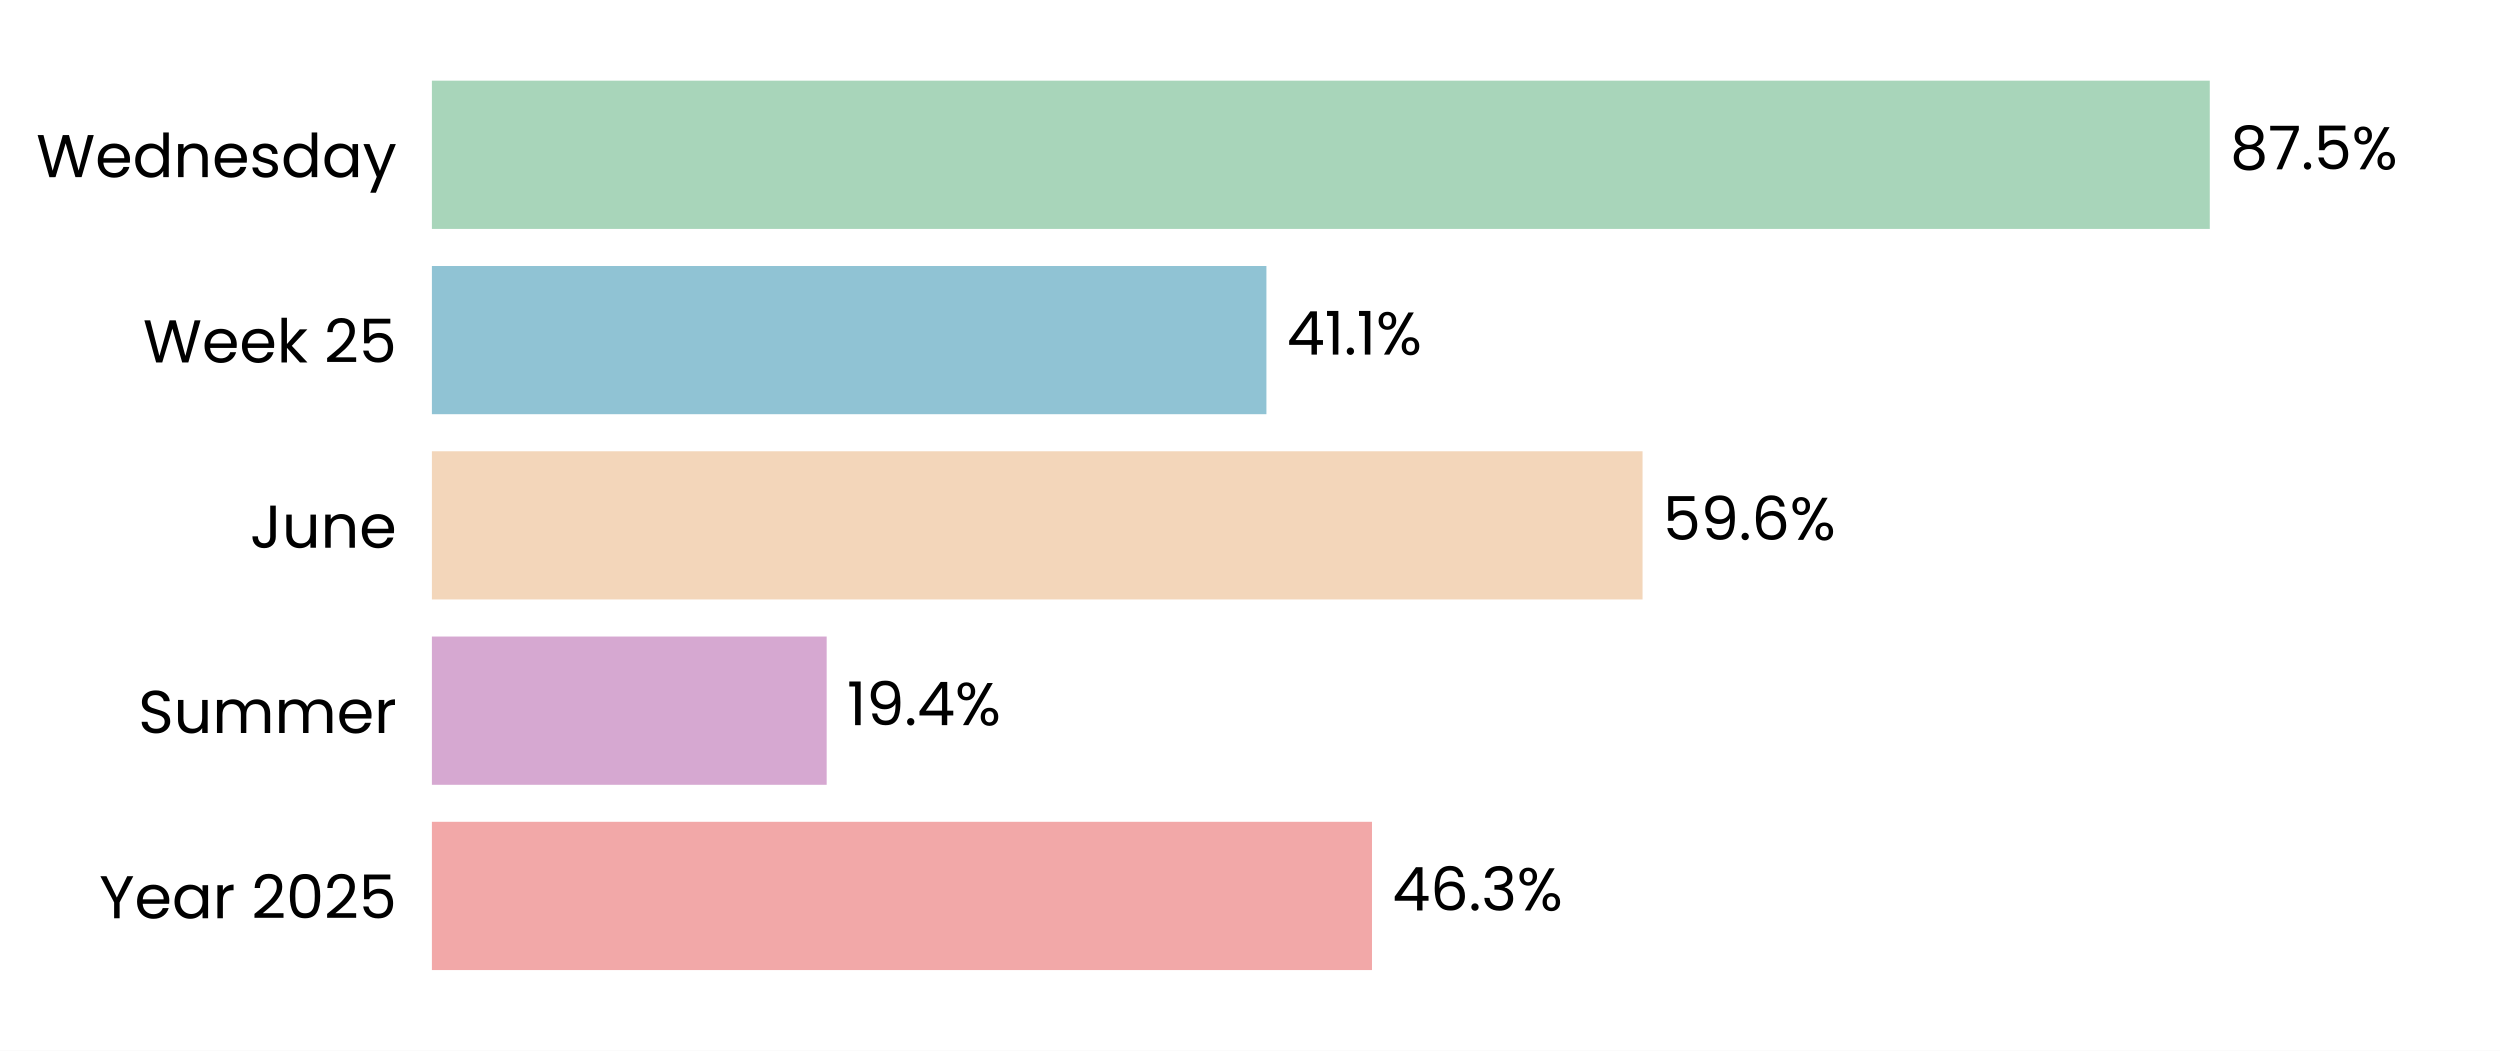
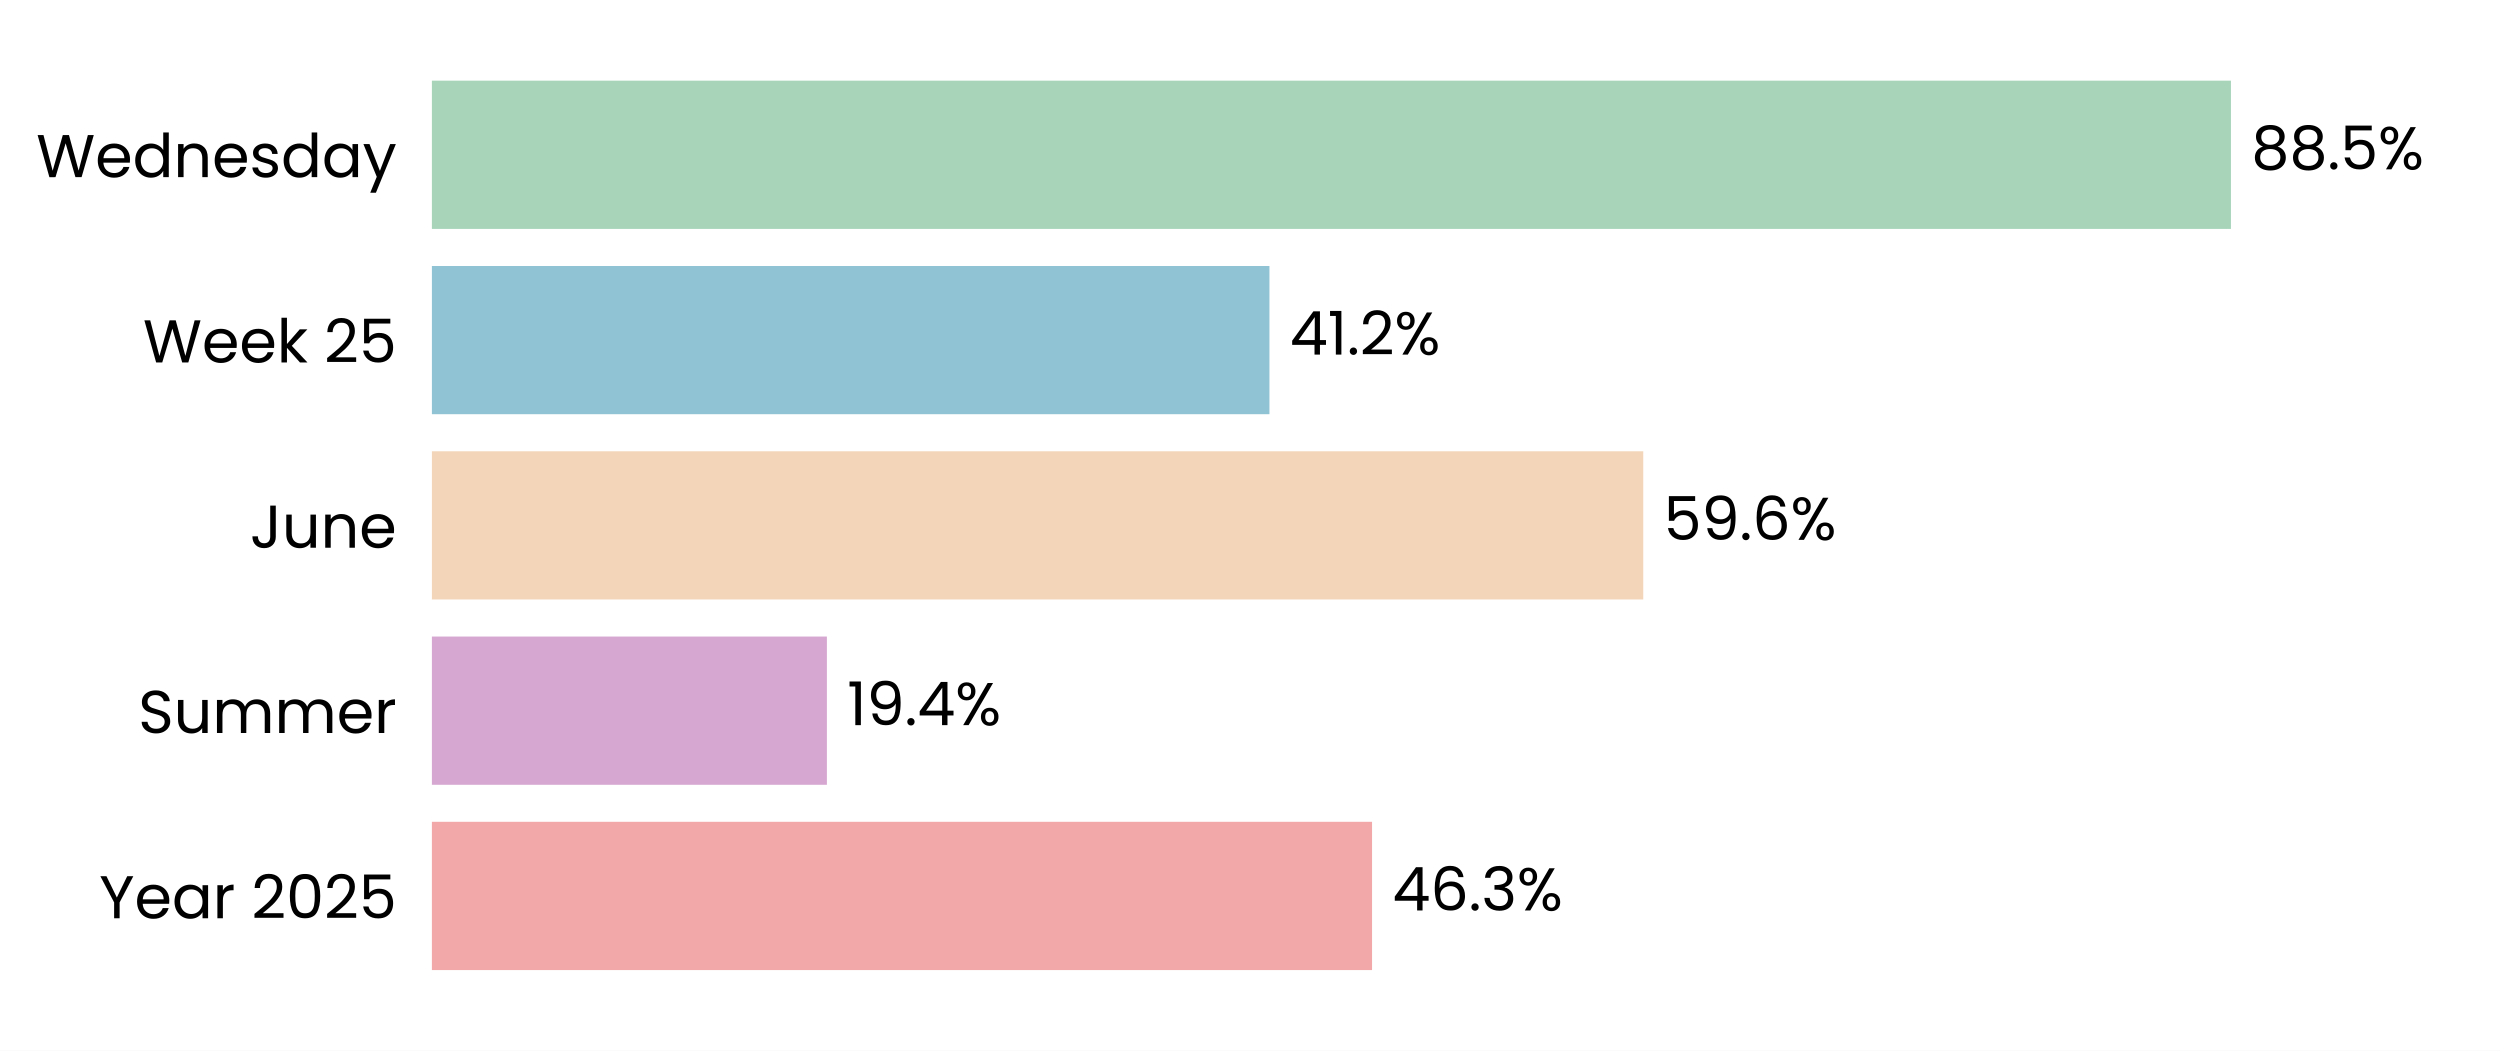
<svg xmlns="http://www.w3.org/2000/svg" xmlns:xlink="http://www.w3.org/1999/xlink" width="496.785pt" height="208.8pt" viewBox="0 0 496.785 208.8" version="1.1">
  <defs>
    <style type="text/css">*{stroke-linejoin: round; stroke-linecap: butt}</style>
  </defs>
  <g id="figure_1">
    <g id="patch_1">
      <path d="M 0 208.8  L 496.785 208.8  L 496.785 0  L 0 0  z " style="fill: #ffffff" />
    </g>
    <g id="axes_1">
      <g id="patch_2">
        <path d="M 85.825 201.6  L 489.585 201.6  L 489.585 7.2  L 85.825 7.2  z " style="fill: #ffffff" />
      </g>
      <g id="patch_3">
-         <path d="M 85.825 192.764  L 272.633 192.764  L 272.633 163.309  L 85.825 163.309  z " clip-path="url(#pca7aac2bf4)" style="fill: #f2a8a8" />
+         <path d="M 85.825 192.764  L 272.645 192.764  L 272.645 163.309  L 85.825 163.309  z " clip-path="url(#p7e976be471)" style="fill: #f2a8a8" />
      </g>
      <g id="patch_4">
-         <path d="M 85.825 155.945  L 164.273 155.945  L 164.273 126.491  L 85.825 126.491  z " clip-path="url(#pca7aac2bf4)" style="fill: #d6a8d1" />
+         <path d="M 85.825 155.945  L 164.319 155.945  L 164.319 126.491  L 85.825 126.491  z " clip-path="url(#p7e976be471)" style="fill: #d6a8d1" />
      </g>
      <g id="patch_5">
-         <path d="M 85.825 119.127  L 326.399 119.127  L 326.399 89.673  L 85.825 89.673  z " clip-path="url(#pca7aac2bf4)" style="fill: #f3d6ba" />
+         <path d="M 85.825 119.127  L 326.539 119.127  L 326.539 89.673  L 85.825 89.673  z " clip-path="url(#p7e976be471)" style="fill: #f3d6ba" />
      </g>
      <g id="patch_6">
-         <path d="M 85.825 82.309  L 251.655 82.309  L 251.655 52.855  L 85.825 52.855  z " clip-path="url(#pca7aac2bf4)" style="fill: #90c3d4" />
+         <path d="M 85.825 82.309  L 252.256 82.309  L 252.256 52.855  L 85.825 52.855  z " clip-path="url(#p7e976be471)" style="fill: #90c3d4" />
      </g>
      <g id="patch_7">
-         <path d="M 85.825 45.491  L 439.115 45.491  L 439.115 16.036  L 85.825 16.036  z " clip-path="url(#pca7aac2bf4)" style="fill: #a8d5ba" />
+         <path d="M 85.825 45.491  L 443.321 45.491  L 443.321 16.036  L 85.825 16.036  z " clip-path="url(#p7e976be471)" style="fill: #a8d5ba" />
      </g>
      <g id="matplotlib.axis_1">
        <g id="ytick_1">
          <g id="text_1">
            <g transform="translate(19.71375 182.4764) scale(0.12 -0.12)">
              <defs>
                <path id="Poppins-Regular-59" d="M 3616 4461  L 2163 1683  L 2163 0  L 1581 0  L 1581 1683  L 122 4461  L 768 4461  L 1869 2202  L 2970 4461  L 3616 4461  z " transform="scale(0.015625)" />
                <path id="Poppins-Regular-65" d="M 3693 1888  Q 3693 1722 3674 1536  L 870 1536  Q 902 1018 1225 726  Q 1549 435 2010 435  Q 2387 435 2640 611  Q 2893 787 2995 1082  L 3622 1082  Q 3482 576 3059 259  Q 2637 -58 2010 -58  Q 1510 -58 1116 166  Q 723 390 499 803  Q 275 1216 275 1760  Q 275 2304 492 2713  Q 710 3123 1104 3344  Q 1498 3565 2010 3565  Q 2509 3565 2893 3347  Q 3277 3130 3485 2749  Q 3693 2368 3693 1888  z M 3091 2010  Q 3091 2342 2944 2582  Q 2797 2822 2544 2947  Q 2291 3072 1984 3072  Q 1542 3072 1232 2790  Q 922 2509 877 2010  L 3091 2010  z " transform="scale(0.015625)" />
                <path id="Poppins-Regular-61" d="M 275 1766  Q 275 2304 492 2710  Q 710 3117 1091 3341  Q 1472 3565 1939 3565  Q 2400 3565 2739 3366  Q 3078 3168 3245 2867  L 3245 3507  L 3834 3507  L 3834 0  L 3245 0  L 3245 653  Q 3072 346 2729 144  Q 2387 -58 1933 -58  Q 1466 -58 1088 172  Q 710 403 492 819  Q 275 1235 275 1766  z M 3245 1760  Q 3245 2157 3085 2451  Q 2925 2746 2653 2902  Q 2381 3059 2054 3059  Q 1728 3059 1459 2905  Q 1190 2752 1030 2457  Q 870 2163 870 1766  Q 870 1363 1030 1065  Q 1190 768 1459 611  Q 1728 454 2054 454  Q 2381 454 2653 611  Q 2925 768 3085 1065  Q 3245 1363 3245 1760  z " transform="scale(0.015625)" />
                <path id="Poppins-Regular-72" d="M 1075 2938  Q 1229 3238 1513 3404  Q 1798 3571 2208 3571  L 2208 2970  L 2054 2970  Q 1075 2970 1075 1907  L 1075 0  L 493 0  L 493 3507  L 1075 3507  L 1075 2938  z " transform="scale(0.015625)" />
                <path id="Poppins-Regular-20" transform="scale(0.015625)" />
                <path id="Poppins-Regular-32" d="M 326 467  Q 1139 1120 1600 1539  Q 2061 1958 2377 2416  Q 2694 2874 2694 3315  Q 2694 3731 2492 3971  Q 2291 4211 1843 4211  Q 1408 4211 1168 3939  Q 928 3667 909 3213  L 346 3213  Q 371 3930 780 4320  Q 1190 4710 1837 4710  Q 2496 4710 2883 4345  Q 3270 3981 3270 3341  Q 3270 2810 2953 2307  Q 2637 1805 2233 1424  Q 1830 1043 1203 538  L 3405 538  L 3405 51  L 326 51  L 326 467  z " transform="scale(0.015625)" />
                <path id="Poppins-Regular-30" d="M 397 2362  Q 397 3462 755 4080  Q 1114 4698 2010 4698  Q 2899 4698 3257 4080  Q 3616 3462 3616 2362  Q 3616 1242 3257 621  Q 2899 0 2010 0  Q 1114 0 755 621  Q 397 1242 397 2362  z M 3040 2362  Q 3040 2918 2966 3305  Q 2893 3693 2665 3929  Q 2438 4166 2010 4166  Q 1574 4166 1347 3929  Q 1120 3693 1046 3305  Q 973 2918 973 2362  Q 973 1786 1046 1395  Q 1120 1005 1347 768  Q 1574 531 2010 531  Q 2438 531 2665 768  Q 2893 1005 2966 1395  Q 3040 1786 3040 2362  z " transform="scale(0.015625)" />
                <path id="Poppins-Regular-35" d="M 3347 4122  L 1101 4122  L 1101 2662  Q 1248 2867 1536 2998  Q 1824 3130 2157 3130  Q 2688 3130 3021 2909  Q 3354 2688 3498 2339  Q 3642 1990 3642 1600  Q 3642 1139 3469 774  Q 3296 410 2941 198  Q 2586 -13 2061 -13  Q 1389 -13 973 332  Q 557 678 467 1254  L 1037 1254  Q 1120 890 1389 685  Q 1658 480 2067 480  Q 2573 480 2829 784  Q 3085 1088 3085 1587  Q 3085 2086 2829 2358  Q 2573 2630 2074 2630  Q 1734 2630 1481 2467  Q 1229 2304 1114 2022  L 563 2022  L 563 4634  L 3347 4634  L 3347 4122  z " transform="scale(0.015625)" />
              </defs>
              <use xlink:href="#Poppins-Regular-59" />
              <use xlink:href="#Poppins-Regular-65" transform="translate(58.39999 0)" />
              <use xlink:href="#Poppins-Regular-61" transform="translate(120.4 0)" />
              <use xlink:href="#Poppins-Regular-72" transform="translate(188 0)" />
              <use xlink:href="#Poppins-Regular-20" transform="translate(225.3 0)" />
              <use xlink:href="#Poppins-Regular-32" transform="translate(252 0)" />
              <use xlink:href="#Poppins-Regular-30" transform="translate(309.4999 0)" />
              <use xlink:href="#Poppins-Regular-32" transform="translate(372.2999 0)" />
              <use xlink:href="#Poppins-Regular-35" transform="translate(429.7999 0)" />
            </g>
          </g>
        </g>
        <g id="ytick_2">
          <g id="text_2">
            <g transform="translate(27.465 145.6582) scale(0.12 -0.12)">
              <defs>
                <path id="Poppins-Regular-53" d="M 1907 -45  Q 1466 -45 1117 112  Q 768 269 569 547  Q 371 826 365 1190  L 986 1190  Q 1018 877 1245 662  Q 1472 448 1907 448  Q 2323 448 2563 656  Q 2803 864 2803 1190  Q 2803 1446 2662 1606  Q 2522 1766 2310 1849  Q 2099 1933 1741 2029  Q 1299 2144 1033 2259  Q 768 2374 579 2620  Q 390 2867 390 3283  Q 390 3648 576 3929  Q 762 4211 1098 4364  Q 1434 4518 1869 4518  Q 2496 4518 2896 4204  Q 3296 3891 3347 3373  L 2707 3373  Q 2675 3629 2438 3824  Q 2202 4019 1811 4019  Q 1446 4019 1216 3830  Q 986 3642 986 3302  Q 986 3059 1123 2905  Q 1261 2752 1462 2672  Q 1664 2592 2029 2490  Q 2470 2368 2739 2249  Q 3008 2131 3200 1884  Q 3392 1638 3392 1216  Q 3392 890 3219 602  Q 3046 314 2707 134  Q 2368 -45 1907 -45  z " transform="scale(0.015625)" />
                <path id="Poppins-Regular-75" d="M 3603 3507  L 3603 0  L 3021 0  L 3021 518  Q 2854 250 2556 99  Q 2259 -51 1901 -51  Q 1491 -51 1164 118  Q 838 288 649 627  Q 461 966 461 1453  L 461 3507  L 1037 3507  L 1037 1530  Q 1037 1011 1299 732  Q 1562 454 2016 454  Q 2483 454 2752 742  Q 3021 1030 3021 1581  L 3021 3507  L 3603 3507  z " transform="scale(0.015625)" />
                <path id="Poppins-Regular-6d" d="M 4710 3571  Q 5120 3571 5440 3401  Q 5760 3232 5945 2893  Q 6131 2554 6131 2067  L 6131 0  L 5555 0  L 5555 1984  Q 5555 2509 5296 2787  Q 5037 3066 4595 3066  Q 4141 3066 3872 2774  Q 3603 2483 3603 1933  L 3603 0  L 3027 0  L 3027 1984  Q 3027 2509 2768 2787  Q 2509 3066 2067 3066  Q 1613 3066 1344 2774  Q 1075 2483 1075 1933  L 1075 0  L 493 0  L 493 3507  L 1075 3507  L 1075 3002  Q 1248 3277 1539 3424  Q 1830 3571 2182 3571  Q 2624 3571 2963 3372  Q 3302 3174 3469 2790  Q 3616 3162 3955 3366  Q 4294 3571 4710 3571  z " transform="scale(0.015625)" />
              </defs>
              <use xlink:href="#Poppins-Regular-53" />
              <use xlink:href="#Poppins-Regular-75" transform="translate(58.7 0)" />
              <use xlink:href="#Poppins-Regular-6d" transform="translate(122.7 0)" />
              <use xlink:href="#Poppins-Regular-6d" transform="translate(225.7 0)" />
              <use xlink:href="#Poppins-Regular-65" transform="translate(328.7 0)" />
              <use xlink:href="#Poppins-Regular-72" transform="translate(390.6999 0)" />
            </g>
          </g>
        </g>
        <g id="ytick_3">
          <g id="text_3">
            <g transform="translate(49.665 108.84) scale(0.12 -0.12)">
              <defs>
                <path id="Poppins-Regular-4a" d="M 2739 4461  L 2739 1165  Q 2739 614 2400 284  Q 2061 -45 1504 -45  Q 941 -45 601 291  Q 262 627 262 1210  L 845 1210  Q 851 883 1014 678  Q 1178 474 1504 474  Q 1830 474 1990 669  Q 2150 864 2150 1165  L 2150 4461  L 2739 4461  z " transform="scale(0.015625)" />
                <path id="Poppins-Regular-6e" d="M 2202 3571  Q 2842 3571 3238 3184  Q 3635 2797 3635 2067  L 3635 0  L 3059 0  L 3059 1984  Q 3059 2509 2796 2787  Q 2534 3066 2080 3066  Q 1619 3066 1347 2778  Q 1075 2490 1075 1939  L 1075 0  L 493 0  L 493 3507  L 1075 3507  L 1075 3008  Q 1248 3277 1545 3424  Q 1843 3571 2202 3571  z " transform="scale(0.015625)" />
              </defs>
              <use xlink:href="#Poppins-Regular-4a" />
              <use xlink:href="#Poppins-Regular-75" transform="translate(52.99999 0)" />
              <use xlink:href="#Poppins-Regular-6e" transform="translate(117 0)" />
              <use xlink:href="#Poppins-Regular-65" transform="translate(181 0)" />
            </g>
          </g>
        </g>
        <g id="ytick_4">
          <g id="text_4">
            <g transform="translate(28.41375 72.02182) scale(0.12 -0.12)">
              <defs>
                <path id="Poppins-Regular-57" d="M 6099 4461  L 4806 0  L 4154 0  L 3117 3590  L 2042 0  L 1395 -6  L 147 4461  L 768 4461  L 1741 678  L 2816 4461  L 3469 4461  L 4493 691  L 5472 4461  L 6099 4461  z " transform="scale(0.015625)" />
                <path id="Poppins-Regular-6b" d="M 2451 0  L 1075 1549  L 1075 0  L 493 0  L 493 4736  L 1075 4736  L 1075 1952  L 2426 3507  L 3238 3507  L 1587 1760  L 3245 0  L 2451 0  z " transform="scale(0.015625)" />
              </defs>
              <use xlink:href="#Poppins-Regular-57" />
              <use xlink:href="#Poppins-Regular-65" transform="translate(97.59999 0)" />
              <use xlink:href="#Poppins-Regular-65" transform="translate(159.6 0)" />
              <use xlink:href="#Poppins-Regular-6b" transform="translate(221.6 0)" />
              <use xlink:href="#Poppins-Regular-20" transform="translate(273.0999 0)" />
              <use xlink:href="#Poppins-Regular-32" transform="translate(299.7999 0)" />
              <use xlink:href="#Poppins-Regular-35" transform="translate(357.2999 0)" />
            </g>
          </g>
        </g>
        <g id="ytick_5">
          <g id="text_5">
            <g transform="translate(7.2 35.20364) scale(0.12 -0.12)">
              <defs>
                <path id="Poppins-Regular-64" d="M 275 1766  Q 275 2304 492 2710  Q 710 3117 1091 3341  Q 1472 3565 1946 3565  Q 2355 3565 2707 3376  Q 3059 3187 3245 2880  L 3245 4736  L 3834 4736  L 3834 0  L 3245 0  L 3245 659  Q 3072 346 2733 144  Q 2394 -58 1939 -58  Q 1472 -58 1091 172  Q 710 403 492 819  Q 275 1235 275 1766  z M 3245 1760  Q 3245 2157 3085 2451  Q 2925 2746 2653 2902  Q 2381 3059 2054 3059  Q 1728 3059 1459 2905  Q 1190 2752 1030 2457  Q 870 2163 870 1766  Q 870 1363 1030 1065  Q 1190 768 1459 611  Q 1728 454 2054 454  Q 2381 454 2653 611  Q 2925 768 3085 1065  Q 3245 1363 3245 1760  z " transform="scale(0.015625)" />
                <path id="Poppins-Regular-73" d="M 1734 -58  Q 1331 -58 1011 80  Q 691 218 505 464  Q 320 710 301 1030  L 902 1030  Q 928 768 1149 601  Q 1370 435 1728 435  Q 2061 435 2253 582  Q 2445 730 2445 954  Q 2445 1184 2240 1296  Q 2035 1408 1606 1517  Q 1216 1619 969 1724  Q 723 1830 547 2038  Q 371 2246 371 2586  Q 371 2854 531 3078  Q 691 3302 985 3433  Q 1280 3565 1658 3565  Q 2240 3565 2598 3270  Q 2957 2976 2982 2464  L 2400 2464  Q 2381 2739 2179 2905  Q 1978 3072 1638 3072  Q 1325 3072 1139 2937  Q 954 2803 954 2586  Q 954 2413 1066 2301  Q 1178 2189 1347 2121  Q 1517 2054 1818 1971  Q 2195 1869 2432 1769  Q 2669 1670 2838 1472  Q 3008 1274 3014 954  Q 3014 666 2854 435  Q 2694 205 2403 73  Q 2112 -58 1734 -58  z " transform="scale(0.015625)" />
                <path id="Poppins-Regular-79" d="M 3514 3507  L 1402 -1651  L 800 -1651  L 1491 38  L 77 3507  L 723 3507  L 1824 666  L 2912 3507  L 3514 3507  z " transform="scale(0.015625)" />
              </defs>
              <use xlink:href="#Poppins-Regular-57" />
              <use xlink:href="#Poppins-Regular-65" transform="translate(97.59999 0)" />
              <use xlink:href="#Poppins-Regular-64" transform="translate(159.6 0)" />
              <use xlink:href="#Poppins-Regular-6e" transform="translate(227.2 0)" />
              <use xlink:href="#Poppins-Regular-65" transform="translate(291.2 0)" />
              <use xlink:href="#Poppins-Regular-73" transform="translate(353.1999 0)" />
              <use xlink:href="#Poppins-Regular-64" transform="translate(405.3999 0)" />
              <use xlink:href="#Poppins-Regular-61" transform="translate(472.9999 0)" />
              <use xlink:href="#Poppins-Regular-79" transform="translate(540.5999 0)" />
            </g>
          </g>
        </g>
      </g>
      <g id="text_6">
-         <g transform="translate(276.6707 180.9164) scale(0.12 -0.12)">
+         <g transform="translate(276.6823 180.9164) scale(0.12 -0.12)">
          <defs>
            <path id="Poppins-Regular-34" d="M 256 1030  L 256 1472  L 2502 4582  L 3200 4582  L 3200 1536  L 3840 1536  L 3840 1030  L 3200 1030  L 3200 0  L 2624 0  L 2624 1030  L 256 1030  z M 2650 3974  L 928 1536  L 2650 1536  L 2650 3974  z " transform="scale(0.015625)" />
            <path id="Poppins-Regular-36" d="M 2976 3526  Q 2835 4237 2099 4237  Q 1530 4237 1248 3798  Q 966 3360 973 2355  Q 1120 2688 1462 2877  Q 1805 3066 2227 3066  Q 2886 3066 3280 2656  Q 3674 2246 3674 1523  Q 3674 1088 3504 742  Q 3334 397 2992 192  Q 2650 -13 2163 -13  Q 1504 -13 1133 281  Q 762 576 614 1094  Q 467 1613 467 2374  Q 467 4723 2106 4723  Q 2733 4723 3091 4384  Q 3450 4045 3514 3526  L 2976 3526  z M 2106 2573  Q 1830 2573 1587 2461  Q 1344 2349 1193 2121  Q 1043 1894 1043 1568  Q 1043 1082 1324 778  Q 1606 474 2131 474  Q 2579 474 2844 752  Q 3110 1030 3110 1504  Q 3110 2003 2854 2288  Q 2598 2573 2106 2573  z " transform="scale(0.015625)" />
            <path id="Poppins-Regular-2e" d="M 678 -38  Q 512 -38 397 77  Q 282 192 282 358  Q 282 525 397 640  Q 512 755 678 755  Q 838 755 950 640  Q 1062 525 1062 358  Q 1062 192 950 77  Q 838 -38 678 -38  z " transform="scale(0.015625)" />
            <path id="Poppins-Regular-33" d="M 384 3462  Q 429 4051 838 4384  Q 1248 4717 1901 4717  Q 2336 4717 2653 4560  Q 2970 4403 3133 4134  Q 3296 3866 3296 3526  Q 3296 3130 3069 2842  Q 2842 2554 2477 2470  L 2477 2438  Q 2893 2336 3136 2035  Q 3379 1734 3379 1248  Q 3379 883 3212 592  Q 3046 301 2713 134  Q 2381 -32 1914 -32  Q 1235 -32 800 323  Q 365 678 314 1331  L 877 1331  Q 922 947 1190 704  Q 1459 461 1907 461  Q 2355 461 2588 694  Q 2822 928 2822 1299  Q 2822 1779 2502 1990  Q 2182 2202 1536 2202  L 1389 2202  L 1389 2688  L 1542 2688  Q 2131 2694 2432 2883  Q 2733 3072 2733 3469  Q 2733 3808 2512 4013  Q 2291 4218 1882 4218  Q 1485 4218 1241 4013  Q 998 3808 954 3462  L 384 3462  z " transform="scale(0.015625)" />
            <path id="Poppins-Regular-25" d="M 269 3584  Q 269 4019 531 4278  Q 794 4538 1203 4538  Q 1613 4538 1875 4278  Q 2138 4019 2138 3584  Q 2138 3142 1875 2883  Q 1613 2624 1203 2624  Q 794 2624 531 2883  Q 269 3142 269 3584  z M 4006 4467  L 1414 0  L 838 0  L 3430 4467  L 4006 4467  z M 1203 4179  Q 986 4179 861 4028  Q 736 3878 736 3584  Q 736 3290 861 3136  Q 986 2982 1203 2982  Q 1421 2982 1549 3139  Q 1677 3296 1677 3584  Q 1677 3878 1549 4028  Q 1421 4179 1203 4179  z M 2720 883  Q 2720 1325 2982 1584  Q 3245 1843 3654 1843  Q 4064 1843 4323 1584  Q 4582 1325 4582 883  Q 4582 448 4323 185  Q 4064 -77 3654 -77  Q 3245 -77 2982 182  Q 2720 442 2720 883  z M 3648 1478  Q 3430 1478 3302 1328  Q 3174 1178 3174 883  Q 3174 595 3302 444  Q 3430 294 3648 294  Q 3866 294 3994 444  Q 4122 595 4122 883  Q 4122 1178 3994 1328  Q 3866 1478 3648 1478  z " transform="scale(0.015625)" />
          </defs>
          <use xlink:href="#Poppins-Regular-34" />
          <use xlink:href="#Poppins-Regular-36" transform="translate(62.89999 0)" />
          <use xlink:href="#Poppins-Regular-2e" transform="translate(126.4 0)" />
          <use xlink:href="#Poppins-Regular-33" transform="translate(147.4 0)" />
          <use xlink:href="#Poppins-Regular-25" transform="translate(206.3 0)" />
        </g>
      </g>
      <g id="text_7">
-         <g transform="translate(168.3105 144.0982) scale(0.12 -0.12)">
+         <g transform="translate(168.3562 144.0982) scale(0.12 -0.12)">
          <defs>
            <path id="Poppins-Regular-31" d="M 243 4096  L 243 4627  L 1446 4627  L 1446 0  L 858 0  L 858 4096  L 243 4096  z " transform="scale(0.015625)" />
            <path id="Poppins-Regular-39" d="M 1146 1242  Q 1210 877 1443 678  Q 1677 480 2074 480  Q 2605 480 2857 896  Q 3110 1312 3098 2298  Q 2963 2010 2649 1846  Q 2336 1683 1952 1683  Q 1523 1683 1187 1859  Q 851 2035 659 2374  Q 467 2714 467 3194  Q 467 3878 864 4297  Q 1261 4717 1990 4717  Q 2886 4717 3248 4134  Q 3610 3552 3610 2400  Q 3610 1594 3466 1069  Q 3322 544 2979 269  Q 2637 -6 2042 -6  Q 1389 -6 1024 346  Q 659 698 608 1242  L 1146 1242  z M 2048 2176  Q 2477 2176 2752 2441  Q 3027 2707 3027 3162  Q 3027 3642 2758 3936  Q 2490 4230 2003 4230  Q 1555 4230 1289 3948  Q 1024 3667 1024 3206  Q 1024 2739 1286 2457  Q 1549 2176 2048 2176  z " transform="scale(0.015625)" />
          </defs>
          <use xlink:href="#Poppins-Regular-31" />
          <use xlink:href="#Poppins-Regular-39" transform="translate(31.99998 0)" />
          <use xlink:href="#Poppins-Regular-2e" transform="translate(94.99997 0)" />
          <use xlink:href="#Poppins-Regular-34" transform="translate(116 0)" />
          <use xlink:href="#Poppins-Regular-25" transform="translate(178.8999 0)" />
        </g>
      </g>
      <g id="text_8">
-         <g transform="translate(330.4363 107.28) scale(0.12 -0.12)">
+         <g transform="translate(330.5765 107.28) scale(0.12 -0.12)">
          <use xlink:href="#Poppins-Regular-35" />
          <use xlink:href="#Poppins-Regular-39" transform="translate(62.79999 0)" />
          <use xlink:href="#Poppins-Regular-2e" transform="translate(125.8 0)" />
          <use xlink:href="#Poppins-Regular-36" transform="translate(146.8 0)" />
          <use xlink:href="#Poppins-Regular-25" transform="translate(210.2999 0)" />
        </g>
      </g>
      <g id="text_9">
-         <g transform="translate(255.6926 70.46182) scale(0.12 -0.12)">
+         <g transform="translate(256.2934 70.46182) scale(0.12 -0.12)">
          <use xlink:href="#Poppins-Regular-34" />
          <use xlink:href="#Poppins-Regular-31" transform="translate(62.89999 0)" />
          <use xlink:href="#Poppins-Regular-2e" transform="translate(94.89998 0)" />
-           <use xlink:href="#Poppins-Regular-31" transform="translate(115.9 0)" />
-           <use xlink:href="#Poppins-Regular-25" transform="translate(147.8999 0)" />
+           <use xlink:href="#Poppins-Regular-32" transform="translate(115.9 0)" />
+           <use xlink:href="#Poppins-Regular-25" transform="translate(173.3999 0)" />
        </g>
      </g>
      <g id="text_10">
-         <g transform="translate(443.1526 33.64364) scale(0.12 -0.12)">
+         <g transform="translate(447.3584 33.64364) scale(0.12 -0.12)">
          <defs>
            <path id="Poppins-Regular-38" d="M 1242 2406  Q 883 2547 691 2816  Q 499 3085 499 3469  Q 499 3814 672 4092  Q 845 4371 1187 4534  Q 1530 4698 2016 4698  Q 2502 4698 2844 4534  Q 3187 4371 3363 4092  Q 3539 3814 3539 3469  Q 3539 3098 3340 2819  Q 3142 2541 2797 2406  Q 3194 2285 3427 1981  Q 3661 1677 3661 1248  Q 3661 832 3456 521  Q 3251 211 2876 41  Q 2502 -128 2016 -128  Q 1530 -128 1162 41  Q 794 211 589 521  Q 384 832 384 1248  Q 384 1677 614 1984  Q 845 2291 1242 2406  z M 2976 3398  Q 2976 3789 2720 4000  Q 2464 4211 2016 4211  Q 1574 4211 1318 4000  Q 1062 3789 1062 3392  Q 1062 3034 1328 2816  Q 1594 2598 2016 2598  Q 2445 2598 2710 2819  Q 2976 3040 2976 3398  z M 2016 2150  Q 1542 2150 1241 1929  Q 941 1709 941 1267  Q 941 858 1232 608  Q 1523 358 2016 358  Q 2509 358 2797 608  Q 3085 858 3085 1267  Q 3085 1696 2790 1923  Q 2496 2150 2016 2150  z " transform="scale(0.015625)" />
-             <path id="Poppins-Regular-37" d="M 3245 4173  L 1466 0  L 877 0  L 2682 4115  L 211 4115  L 211 4614  L 3245 4614  L 3245 4173  z " transform="scale(0.015625)" />
          </defs>
          <use xlink:href="#Poppins-Regular-38" />
-           <use xlink:href="#Poppins-Regular-37" transform="translate(63.09999 0)" />
-           <use xlink:href="#Poppins-Regular-2e" transform="translate(117.7 0)" />
-           <use xlink:href="#Poppins-Regular-35" transform="translate(138.7 0)" />
-           <use xlink:href="#Poppins-Regular-25" transform="translate(201.5 0)" />
+           <use xlink:href="#Poppins-Regular-38" transform="translate(63.09999 0)" />
+           <use xlink:href="#Poppins-Regular-2e" transform="translate(126.2 0)" />
+           <use xlink:href="#Poppins-Regular-35" transform="translate(147.2 0)" />
+           <use xlink:href="#Poppins-Regular-25" transform="translate(210 0)" />
        </g>
      </g>
    </g>
  </g>
  <defs>
-     <clipPath id="pca7aac2bf4">
+     <clipPath id="p7e976be471">
      <rect x="85.825" y="7.2" width="403.76" height="194.4" />
    </clipPath>
  </defs>
</svg>
